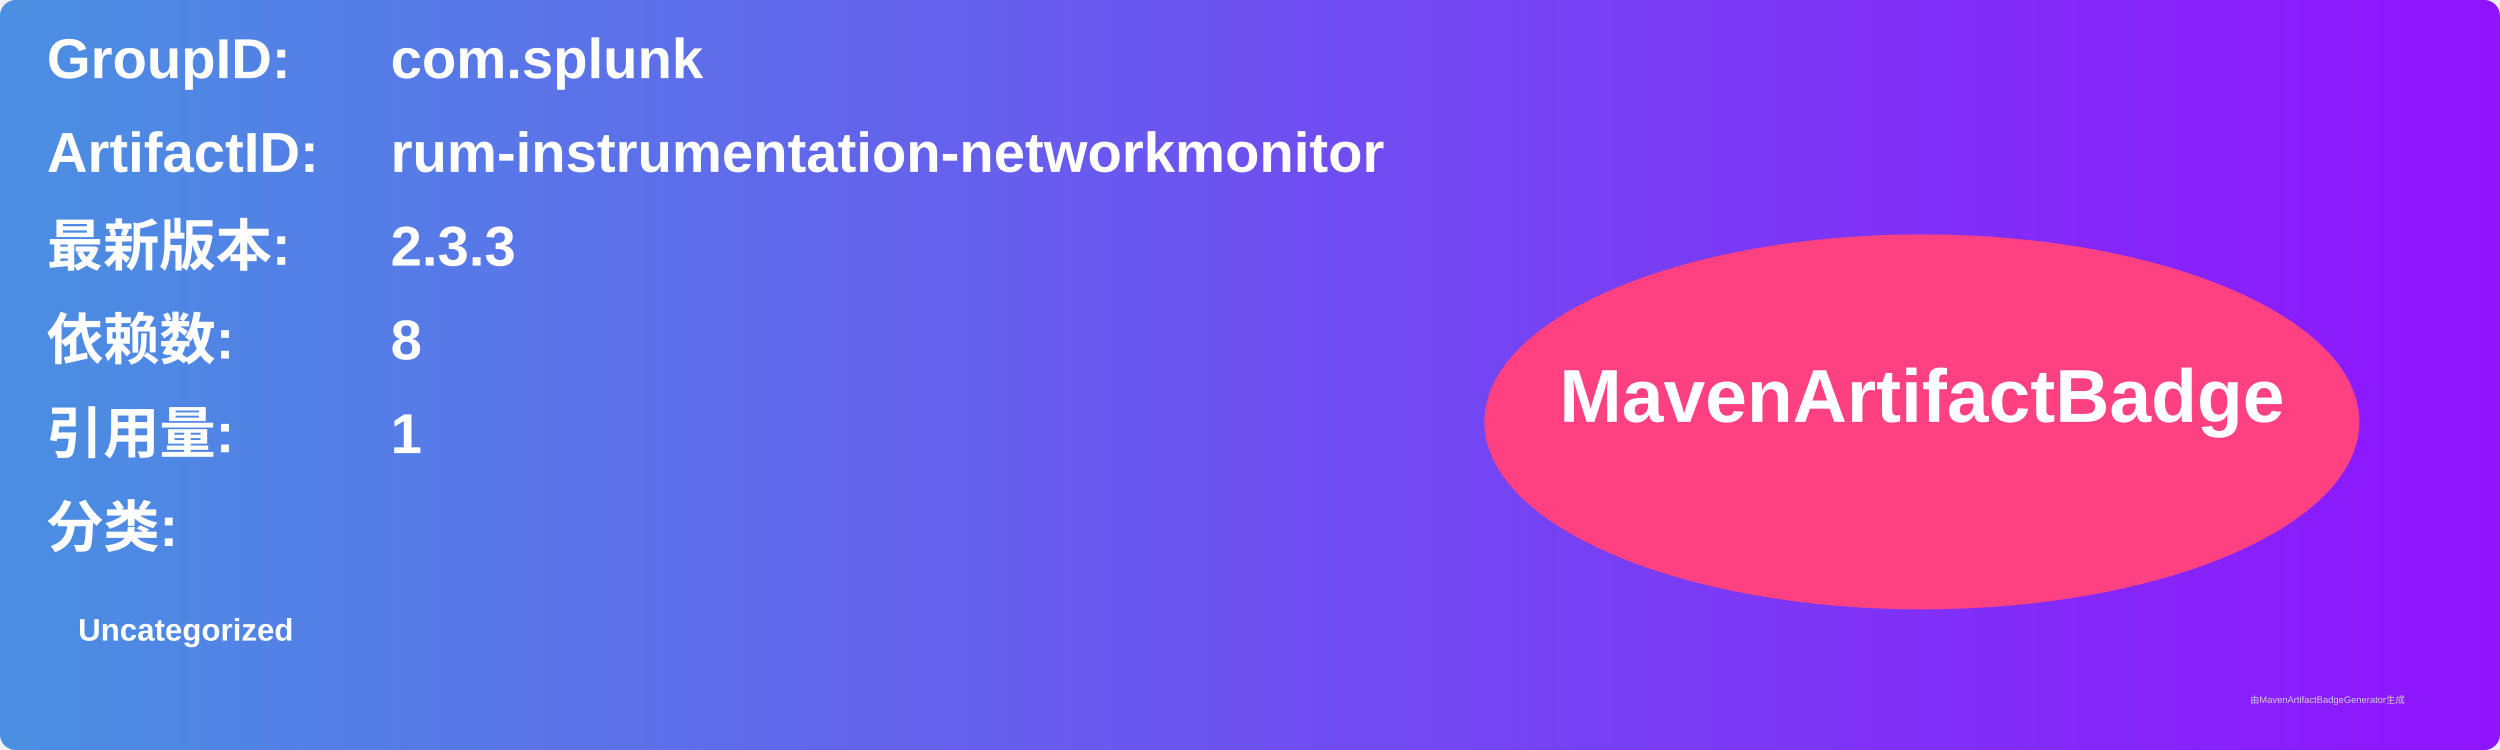
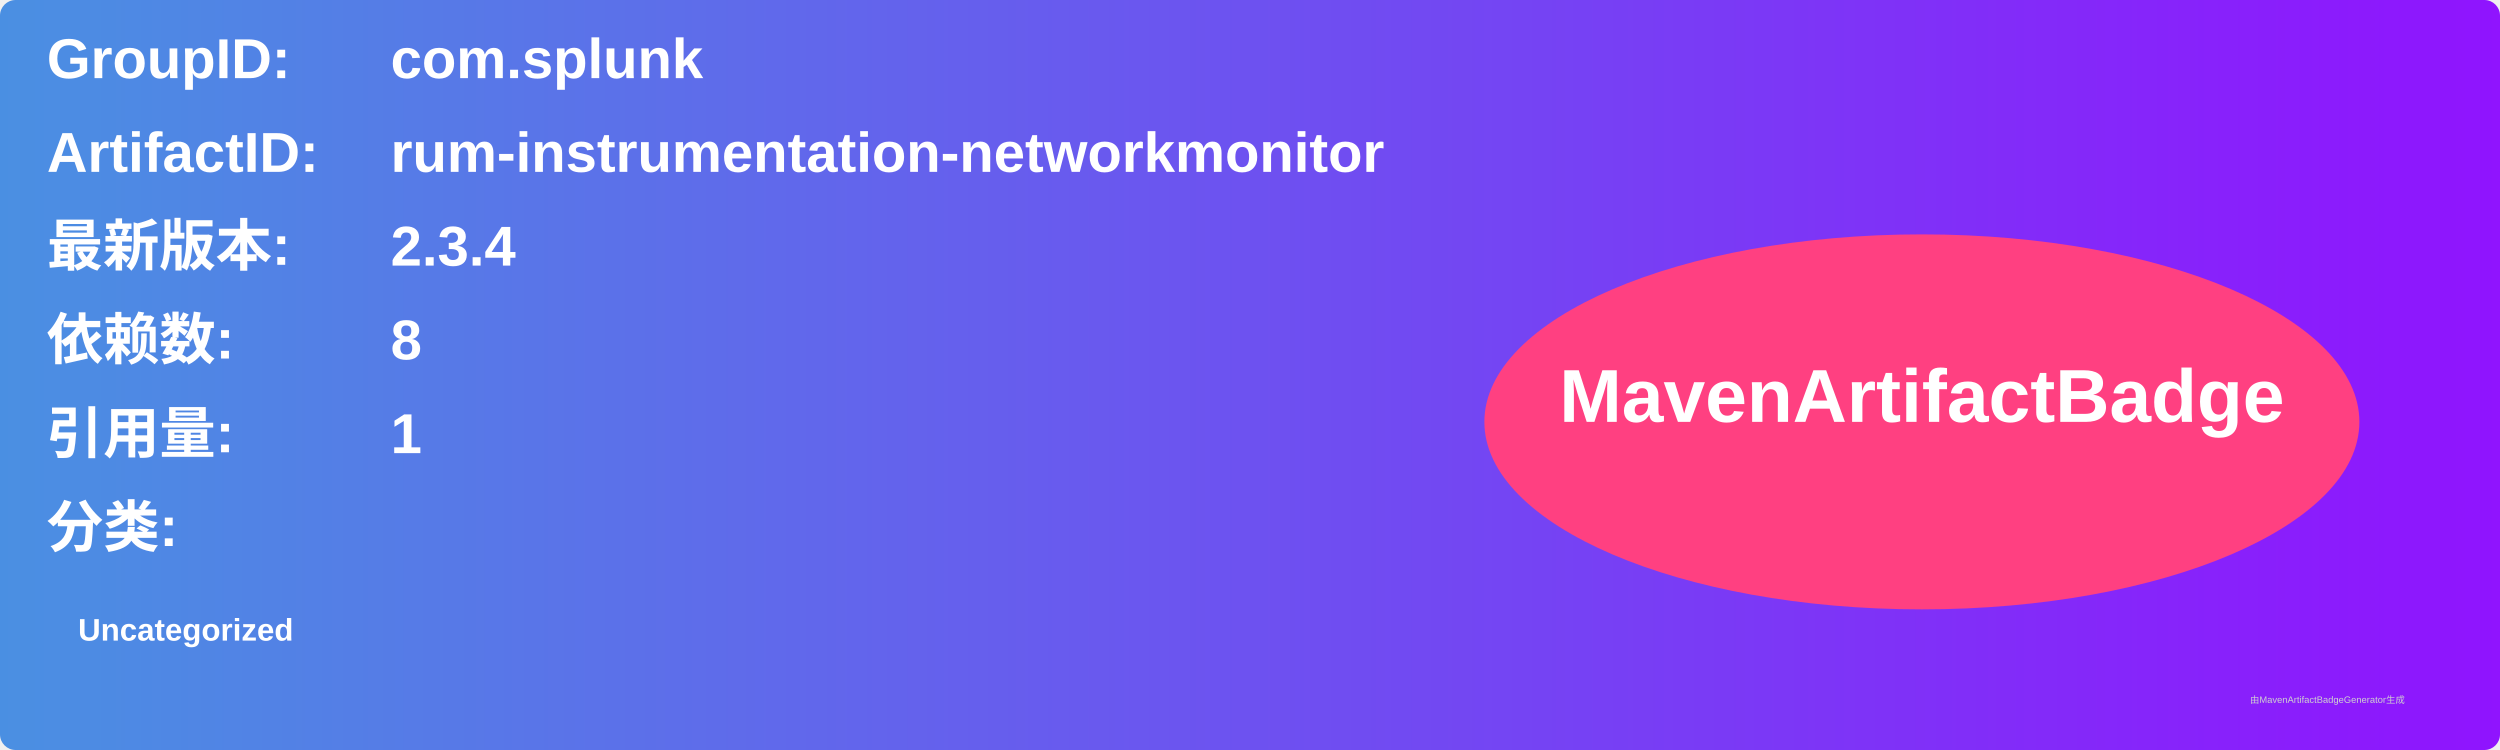
<svg xmlns="http://www.w3.org/2000/svg" width="800" height="240" viewBox="0 0 800 240">
  <linearGradient id="grad" x1="0%" y1="0%" x2="100%" y2="0%">
    <stop offset="0%" stop-color="#4a90e2" />
    <stop offset="100%" stop-color="#9013fe" />
  </linearGradient>
  <rect width="100%" height="100%" rx="5" ry="5" fill="url(#grad)" />
  <g transform="translate(15, 15)">
    <text x="0" y="10" font-family="Arial" font-size="18" fill="white" font-weight="bold" width="260">GroupID:</text>
    <text x="110" y="10" font-family="Arial" font-size="18" fill="white" font-weight="bold" width="460">com.splunk</text>
    <text x="0" y="40" font-family="Arial" font-size="18" fill="white" font-weight="bold" width="260">ArtifactID:</text>
    <text x="110" y="40" font-family="Arial" font-size="18" fill="white" font-weight="bold" width="460">rum-instrumentation-networkmonitor</text>
    <text x="0" y="70" font-family="Arial" font-size="18" fill="white" font-weight="bold">最新版本:</text>
    <text x="110" y="70" font-family="Arial" font-size="18" fill="white" font-weight="bold">
-       <tspan font-weight="bold">2.3.3</tspan>
+       <tspan font-weight="bold">2.3.4</tspan>
    </text>
    <text x="0" y="100" font-family="Arial" font-size="18" fill="white" font-weight="bold">依赖数: </text>
    <text x="110" y="100" font-family="Arial" font-size="18" fill="white">
      <tspan font-weight="bold">8</tspan>
    </text>
    <text x="0" y="130" font-family="Arial" font-size="18" fill="white" font-weight="bold">引用量: </text>
    <text x="110" y="130" font-family="Arial" font-size="18" fill="white">
      <tspan font-weight="bold">1</tspan>
    </text>
    <text x="0" y="160" font-family="Arial" font-size="18" fill="white" font-weight="bold">分类:</text>
    <text x="10" y="190" font-family="Arial" font-size="10" fill="white">
      <tspan font-weight="bold">Uncategorized</tspan>
    </text>
    <ellipse cx="600" cy="120" rx="140" ry="60" fill="#ff4081" />
    <text x="600" y="120" text-anchor="middle" font-family="Arial" font-size="24" fill="white" font-weight="bold">MavenArtifactBadge</text>
  </g>
  <text x="720" y="225" font-family="Arial" font-size="3" fill="#d0d0d0">由MavenArtifactBadgeGenerator生成</text>
</svg>
